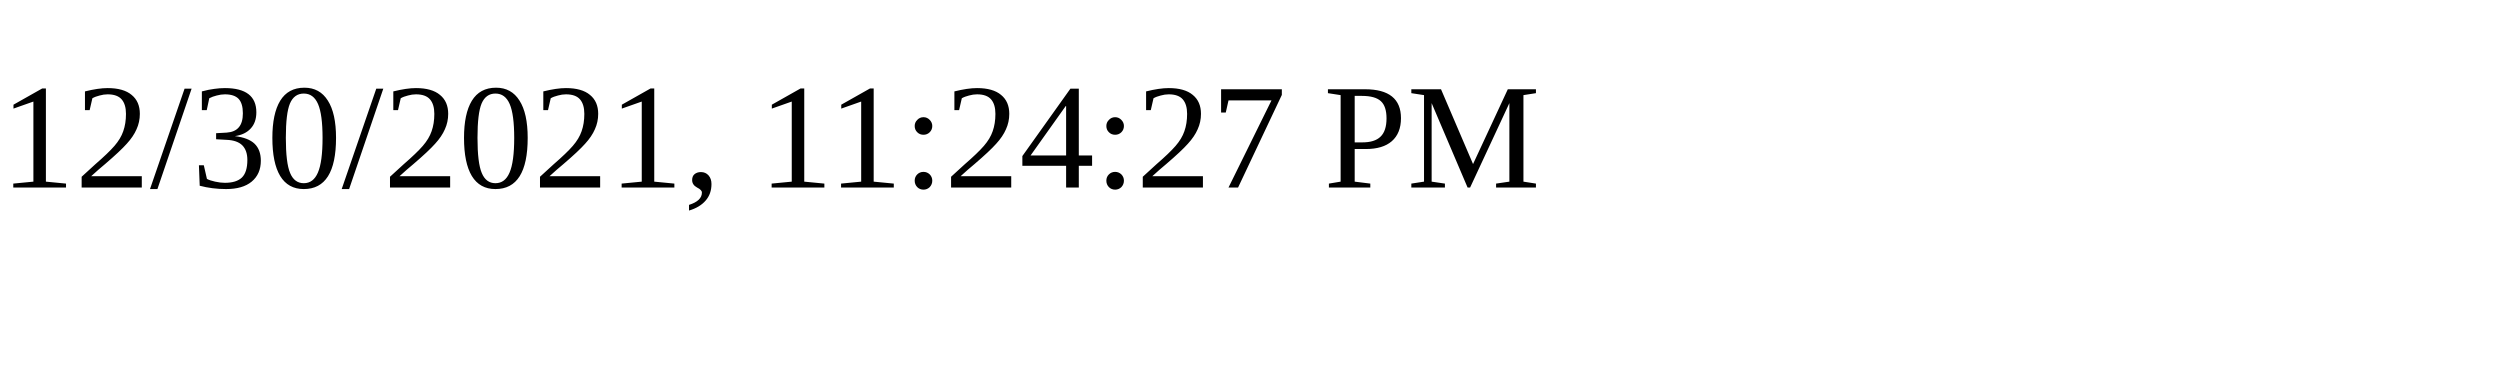
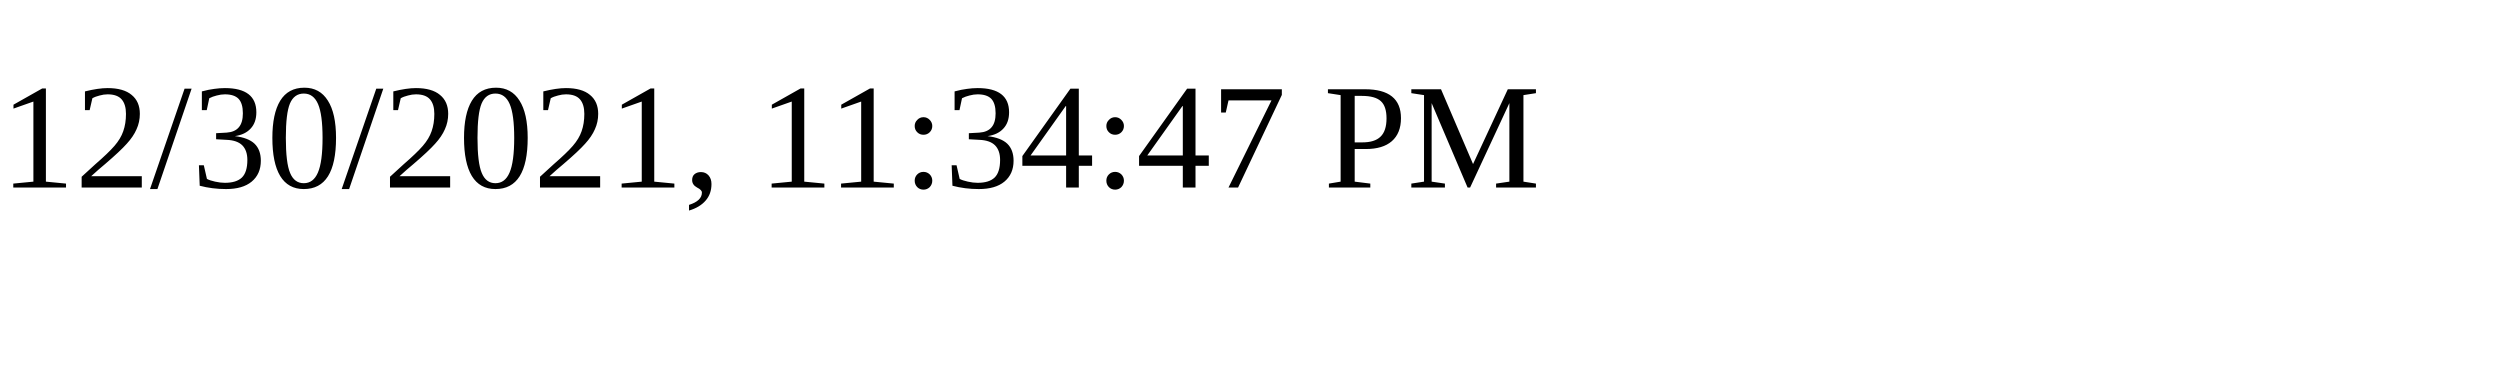
<svg xmlns="http://www.w3.org/2000/svg" height="30" width="200">
-   <text x="0" y="15">12/30/2021, 11:24:27 PM</text>
+   <text x="0" y="15">12/30/2021, 11:34:47 PM</text>
</svg>
